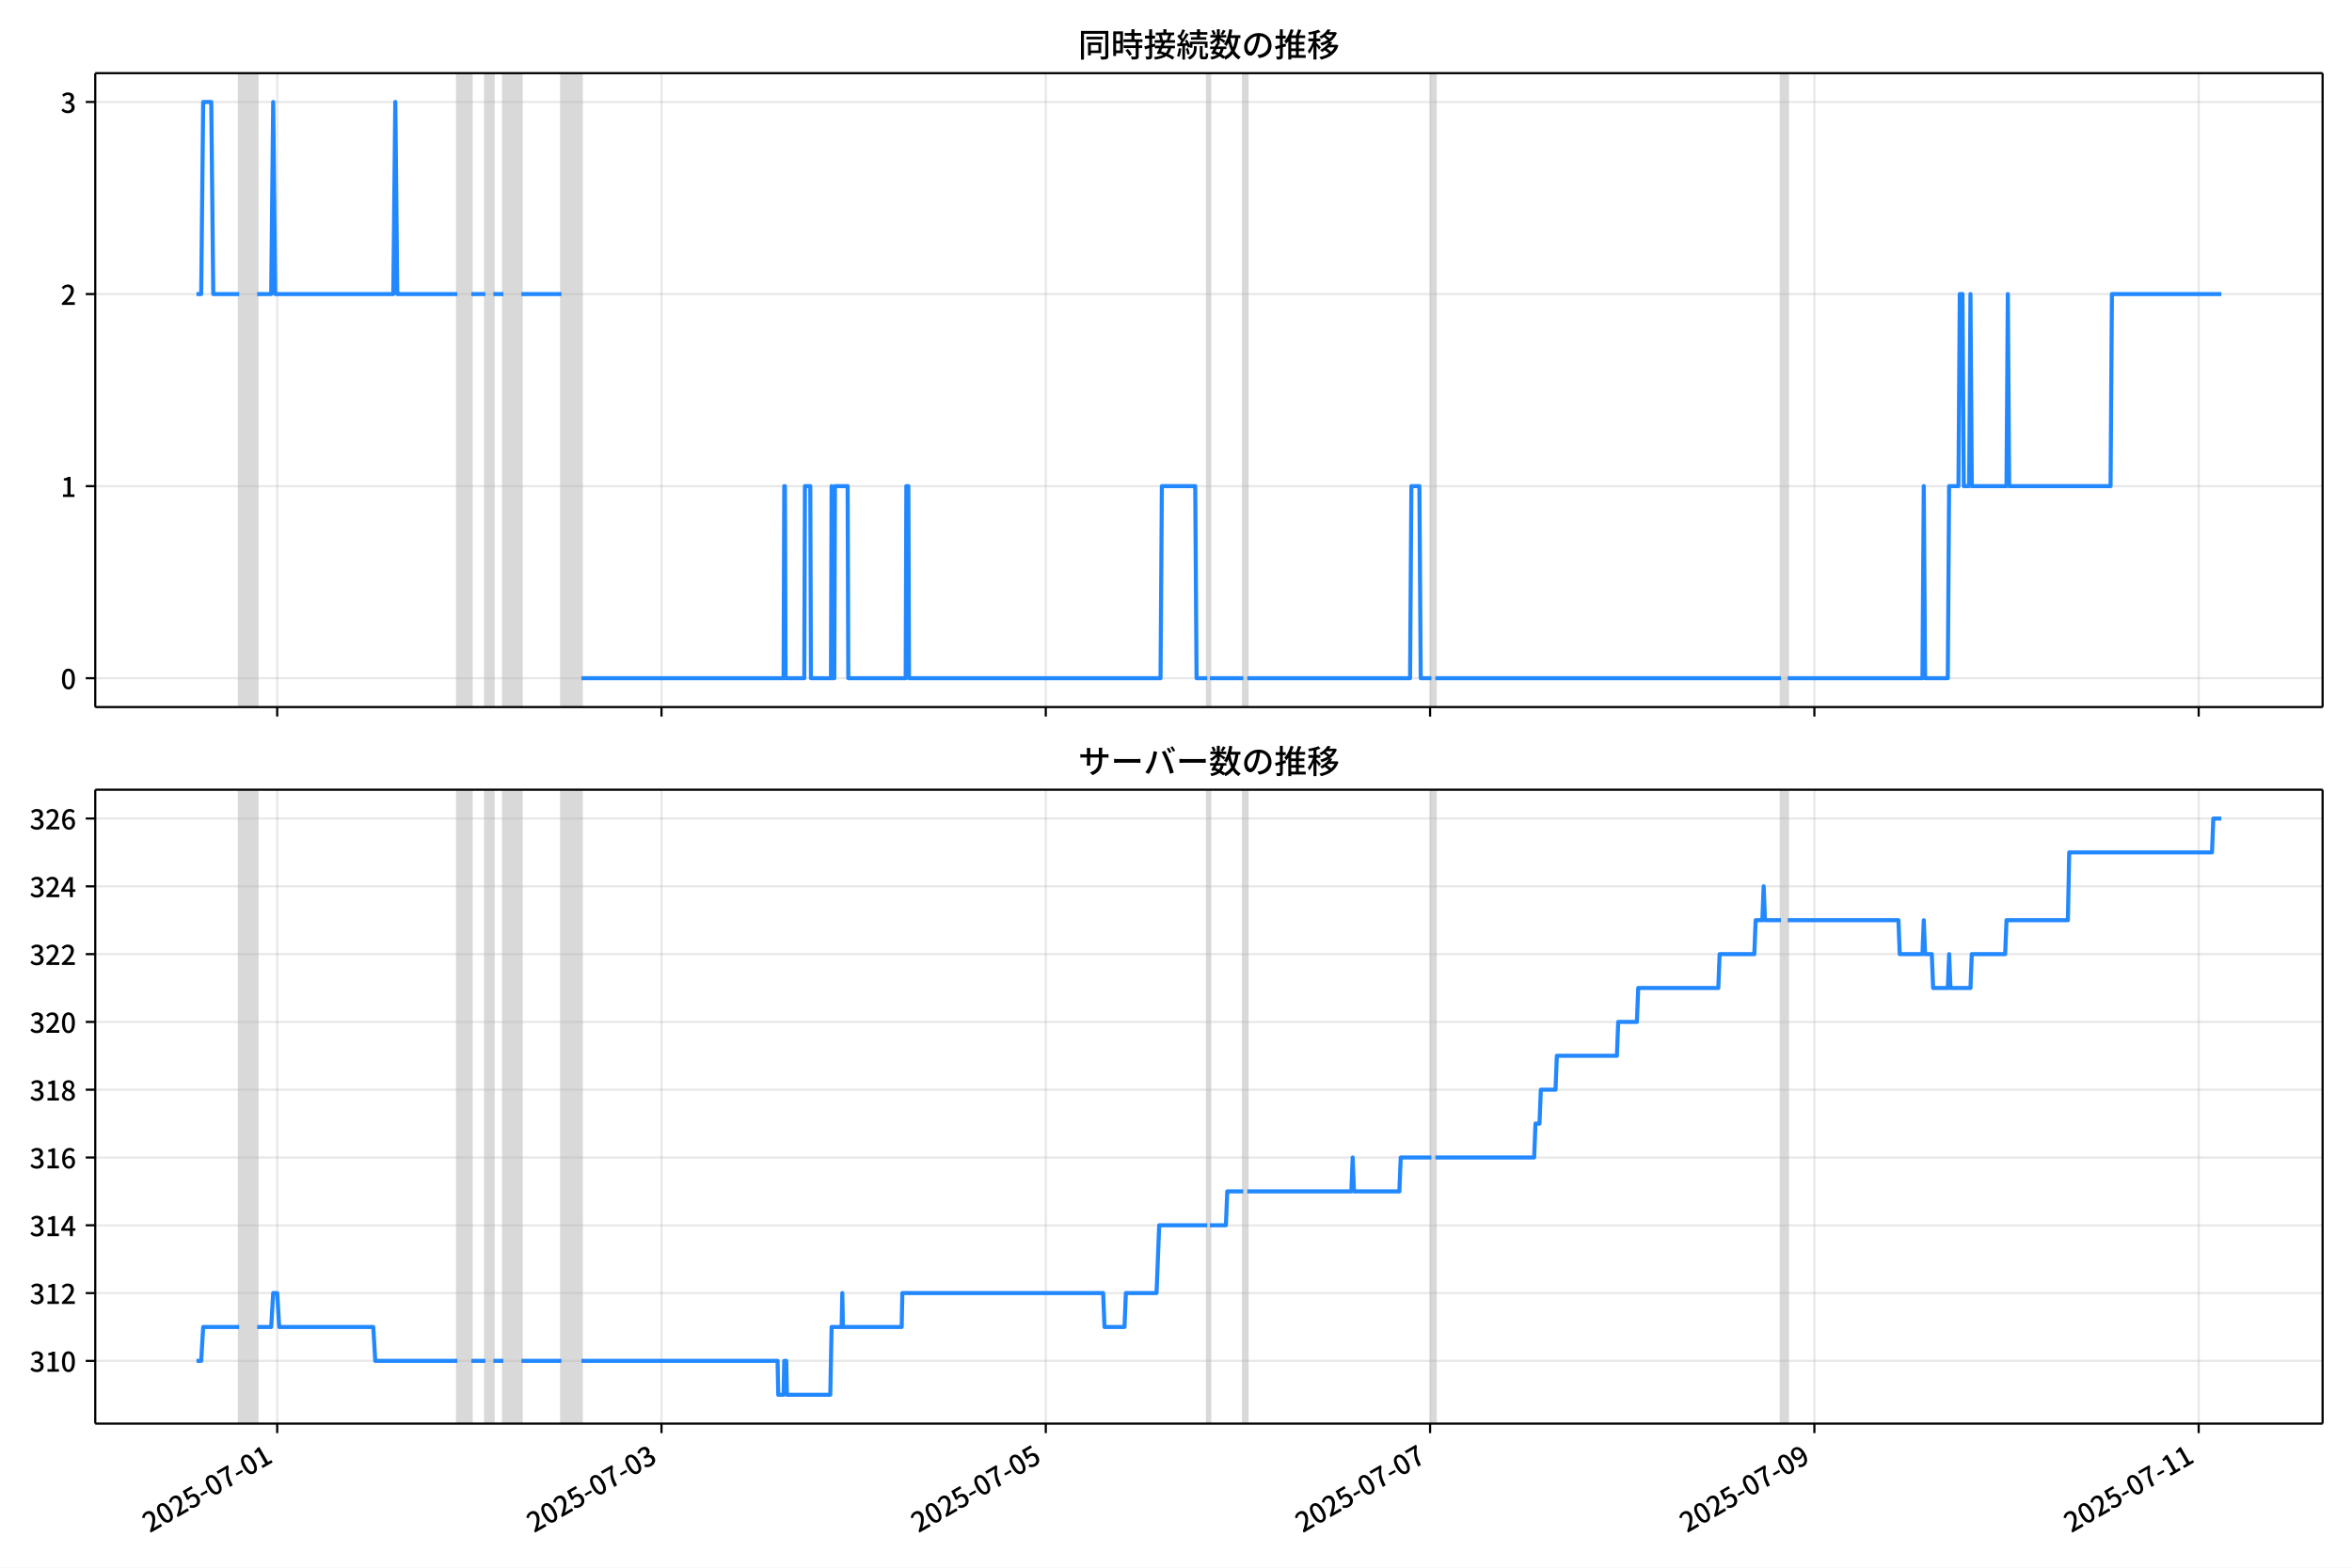
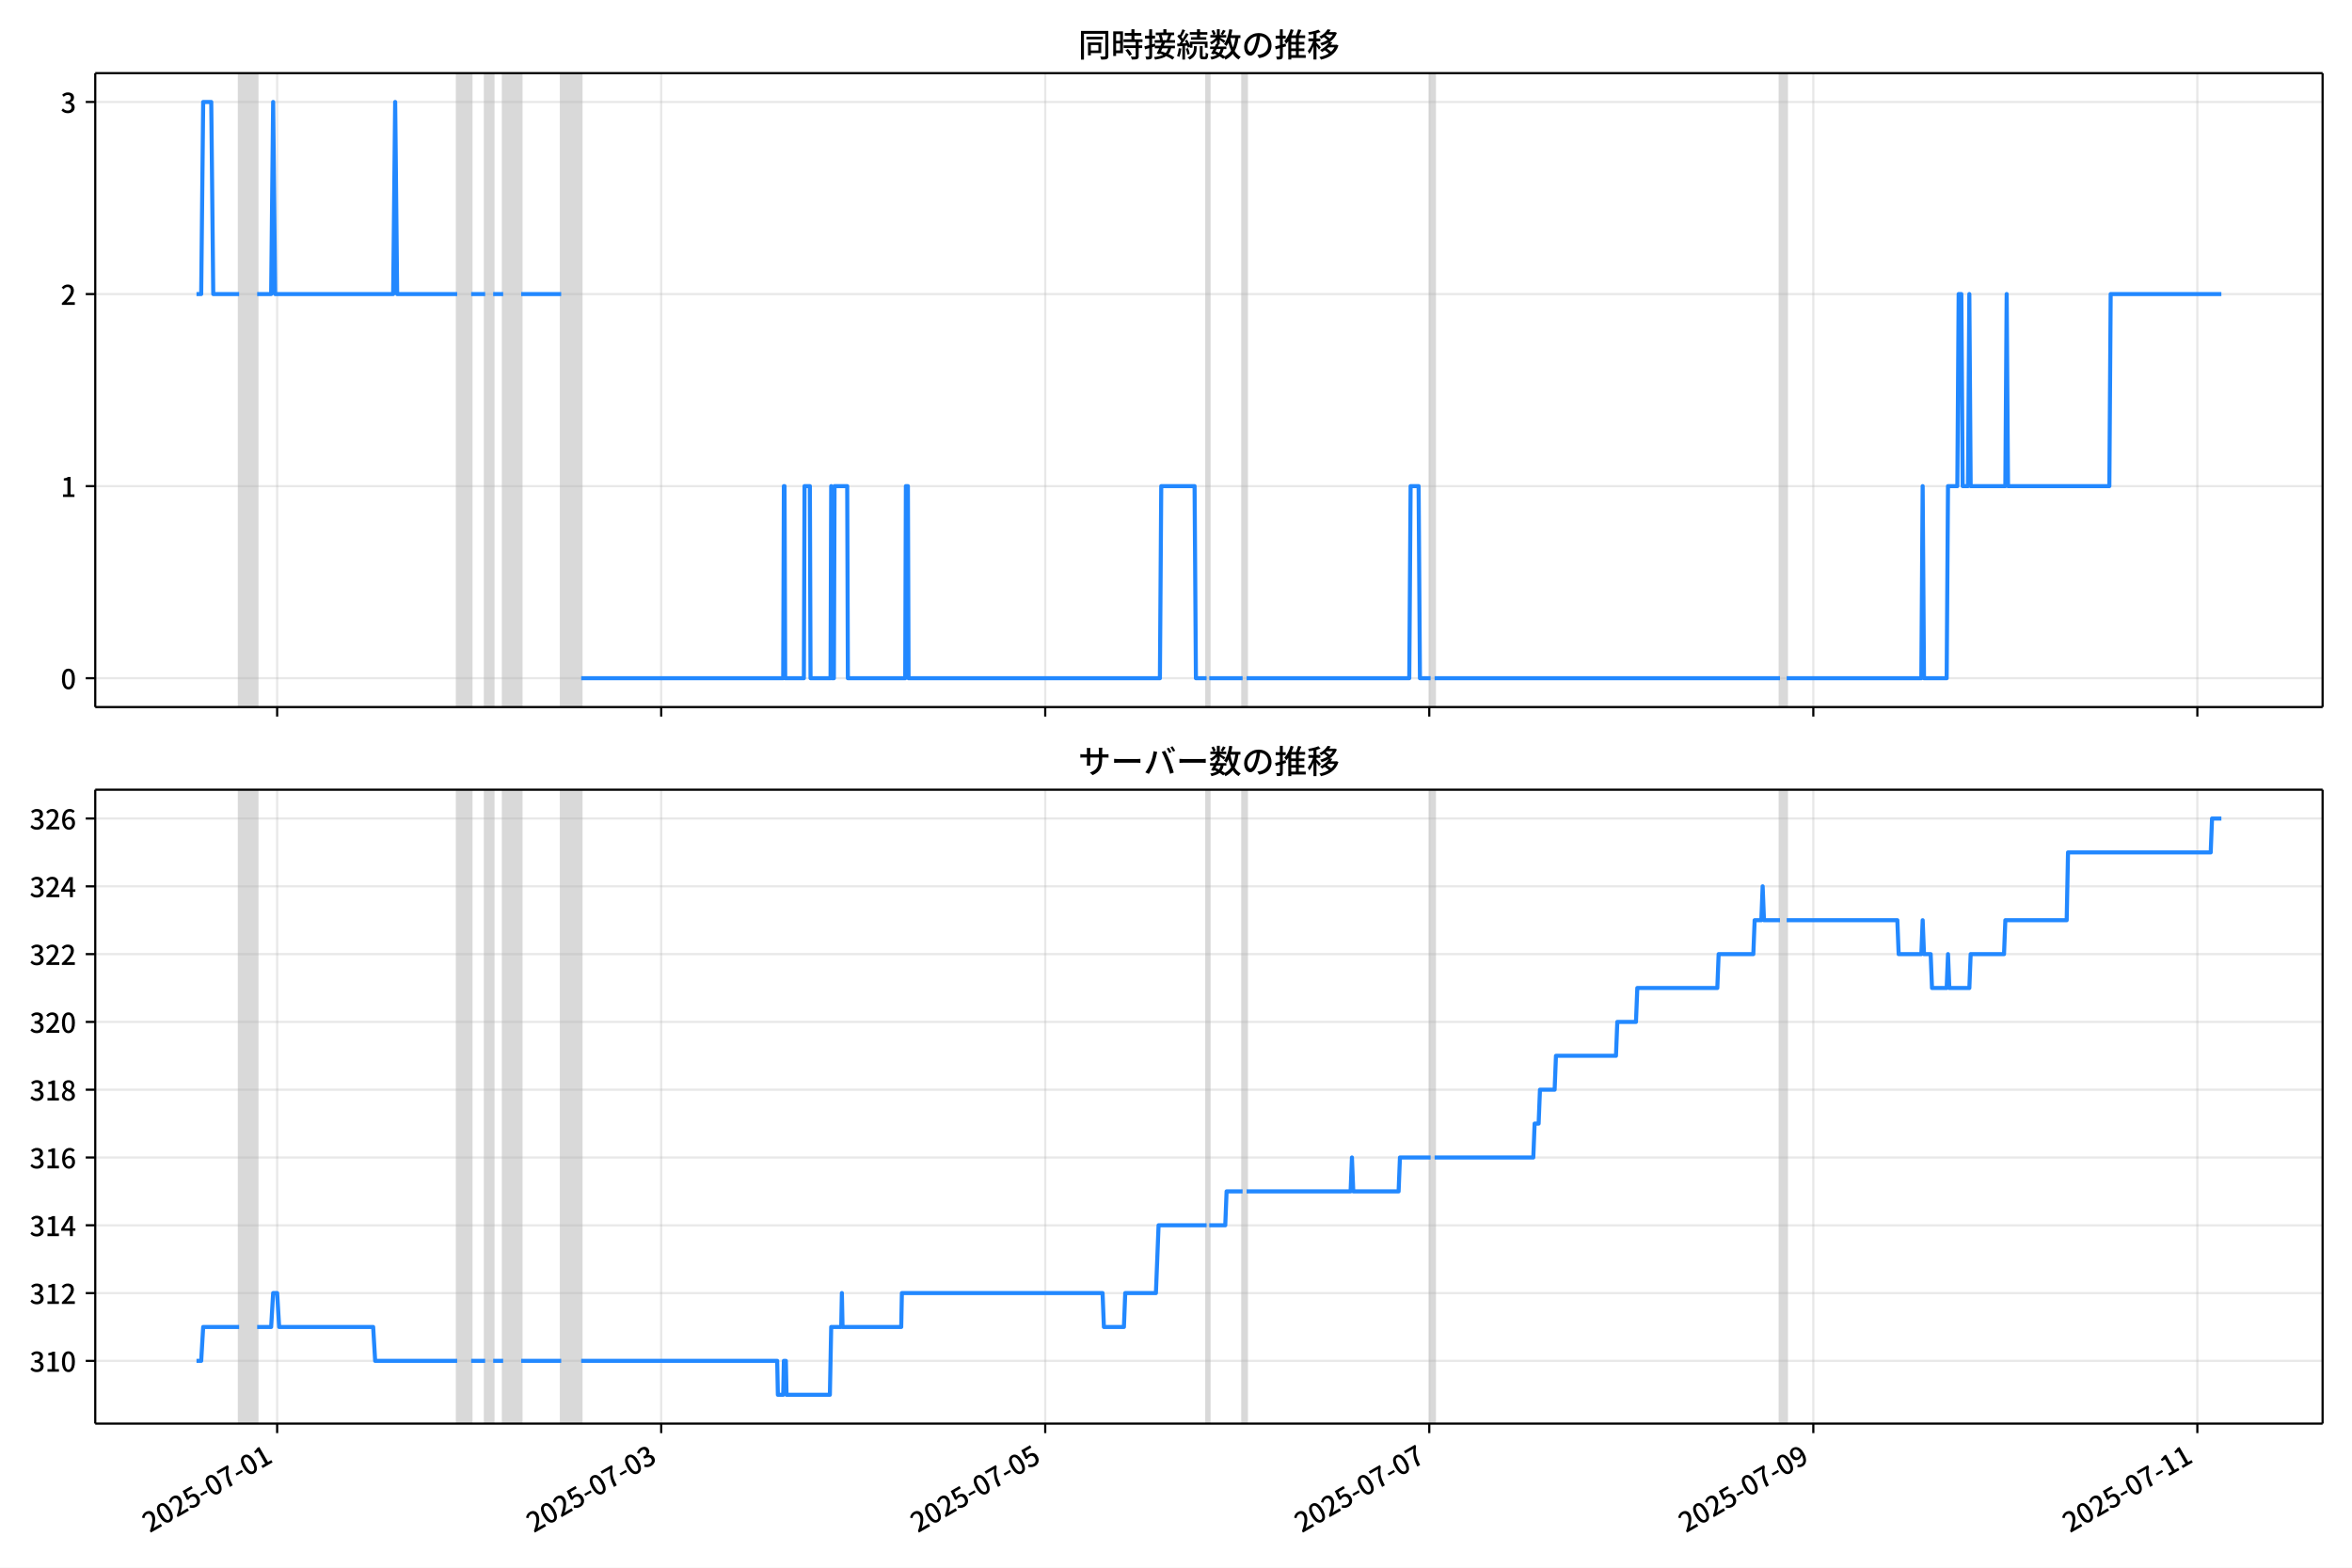
<svg xmlns="http://www.w3.org/2000/svg" xmlns:xlink="http://www.w3.org/1999/xlink" version="1.1" viewBox="0 0 864 576">
  <defs>
    <style type="text/css">*{stroke-linejoin: round; stroke-linecap: butt}</style>
  </defs>
  <g id="aa">
    <g id="ab">
      <path d="m0 576h864v-576h-864z" fill="#fff" />
    </g>
    <g id="ac">
      <g id="ad">
        <path d="m34.99 259.78h818.21v-232.9h-818.21z" fill="#fff" />
      </g>
      <g id="ae">
-         <path d="m87.859 259.78h6.617v-232.9h-6.617z" clip-path="url(#b)" fill="#808080" opacity=".3" stroke="#808080" />
+         <path d="m87.849 259.78h6.613v-232.9h-6.613z" clip-path="url(#b)" fill="#808080" opacity=".3" stroke="#808080" />
      </g>
      <g id="af">
-         <path d="m168 259.78h5.147v-232.9h-5.147z" clip-path="url(#b)" fill="#808080" opacity=".3" stroke="#808080" />
+         <path d="m167.94 259.78h5.143v-232.9h-5.143z" clip-path="url(#b)" fill="#808080" opacity=".3" stroke="#808080" />
      </g>
      <g id="ag">
-         <path d="m178.3 259.78h2.941v-232.9h-2.941z" clip-path="url(#b)" fill="#808080" opacity=".3" stroke="#808080" />
+         <path d="m178.23 259.78h2.939v-232.9h-2.939z" clip-path="url(#b)" fill="#808080" opacity=".3" stroke="#808080" />
      </g>
      <g id="ah">
-         <path d="m184.91 259.78h6.617v-232.9h-6.617z" clip-path="url(#b)" fill="#808080" opacity=".3" stroke="#808080" />
+         <path d="m184.84 259.78h6.613v-232.9h-6.613z" clip-path="url(#b)" fill="#808080" opacity=".3" stroke="#808080" />
      </g>
      <g id="ai">
-         <path d="m206.24 259.78h7.353v-232.9h-7.353z" clip-path="url(#b)" fill="#808080" opacity=".3" stroke="#808080" />
+         <path d="m206.15 259.78h7.348v-232.9h-7.348z" clip-path="url(#b)" fill="#808080" opacity=".3" stroke="#808080" />
      </g>
      <g id="aj">
-         <path d="m443.48 259.78h.98v-232.9h-.98z" clip-path="url(#b)" fill="#808080" opacity=".3" stroke="#808080" />
+         <path d="m443.23 259.78h.98v-232.9h-.98z" clip-path="url(#b)" fill="#808080" opacity=".3" stroke="#808080" />
      </g>
      <g id="ak">
-         <path d="m456.71 259.78h1.47v-232.9h-1.47z" clip-path="url(#b)" fill="#808080" opacity=".3" stroke="#808080" />
+         <path d="m456.46 259.78h1.47v-232.9h-1.47z" clip-path="url(#b)" fill="#808080" opacity=".3" stroke="#808080" />
      </g>
      <g id="al">
-         <path d="m525.83 259.78h1.47v-232.9h-1.47z" clip-path="url(#b)" fill="#808080" opacity=".3" stroke="#808080" />
+         <path d="m525.53 259.78h1.47v-232.9h-1.47z" clip-path="url(#b)" fill="#808080" opacity=".3" stroke="#808080" />
      </g>
      <g id="am">
-         <path d="m654.25 259.78h2.451v-232.9h-2.451z" clip-path="url(#b)" fill="#808080" opacity=".3" stroke="#808080" />
+         <path d="m653.87 259.78h2.449v-232.9h-2.449z" clip-path="url(#b)" fill="#808080" opacity=".3" stroke="#808080" />
      </g>
      <g id="an">
        <g id="ao">
          <g id="ap">
-             <path d="m101.83 259.78v-232.9" clip-path="url(#b)" fill="none" stroke="#b0b0b0" stroke-linecap="square" stroke-opacity=".3" stroke-width=".8" />
+             <path d="m101.81 259.78v-232.9" clip-path="url(#b)" fill="none" stroke="#b0b0b0" stroke-linecap="square" stroke-opacity=".3" stroke-width=".8" />
          </g>
          <g id="aq">
            <defs>
              <path id="f" d="m0 0v3.5" stroke="#000" stroke-width=".8" />
            </defs>
-             <use x="101.829" y="259.778" stroke="#000000" stroke-width=".8" xlink:href="#f" />
+             <use x="101.81" y="259.778" stroke="#000000" stroke-width=".8" xlink:href="#f" />
          </g>
        </g>
        <g id="ar">
          <g id="as">
-             <path d="m243 259.78v-232.9" clip-path="url(#b)" fill="none" stroke="#b0b0b0" stroke-linecap="square" stroke-opacity=".3" stroke-width=".8" />
+             <path d="m242.89 259.78v-232.9" clip-path="url(#b)" fill="none" stroke="#b0b0b0" stroke-linecap="square" stroke-opacity=".3" stroke-width=".8" />
          </g>
          <g id="at">
-             <use x="242.999" y="259.778" stroke="#000000" stroke-width=".8" xlink:href="#f" />
+             <use x="242.886" y="259.778" stroke="#000000" stroke-width=".8" xlink:href="#f" />
          </g>
        </g>
        <g id="au">
          <g id="av">
-             <path d="m384.17 259.78v-232.9" clip-path="url(#b)" fill="none" stroke="#b0b0b0" stroke-linecap="square" stroke-opacity=".3" stroke-width=".8" />
+             <path d="m383.96 259.78v-232.9" clip-path="url(#b)" fill="none" stroke="#b0b0b0" stroke-linecap="square" stroke-opacity=".3" stroke-width=".8" />
          </g>
          <g id="aw">
-             <use x="384.168" y="259.778" stroke="#000000" stroke-width=".8" xlink:href="#f" />
+             <use x="383.962" y="259.778" stroke="#000000" stroke-width=".8" xlink:href="#f" />
          </g>
        </g>
        <g id="ax">
          <g id="ay">
-             <path d="m525.34 259.78v-232.9" clip-path="url(#b)" fill="none" stroke="#b0b0b0" stroke-linecap="square" stroke-opacity=".3" stroke-width=".8" />
+             <path d="m525.04 259.78v-232.9" clip-path="url(#b)" fill="none" stroke="#b0b0b0" stroke-linecap="square" stroke-opacity=".3" stroke-width=".8" />
          </g>
          <g id="az">
-             <use x="525.337" y="259.778" stroke="#000000" stroke-width=".8" xlink:href="#f" />
+             <use x="525.039" y="259.778" stroke="#000000" stroke-width=".8" xlink:href="#f" />
          </g>
        </g>
        <g id="ba">
          <g id="bb">
-             <path d="m666.51 259.78v-232.9" clip-path="url(#b)" fill="none" stroke="#b0b0b0" stroke-linecap="square" stroke-opacity=".3" stroke-width=".8" />
+             <path d="m666.12 259.78v-232.9" clip-path="url(#b)" fill="none" stroke="#b0b0b0" stroke-linecap="square" stroke-opacity=".3" stroke-width=".8" />
          </g>
          <g id="bc">
-             <use x="666.506" y="259.778" stroke="#000000" stroke-width=".8" xlink:href="#f" />
+             <use x="666.115" y="259.778" stroke="#000000" stroke-width=".8" xlink:href="#f" />
          </g>
        </g>
        <g id="bd">
          <g id="be">
-             <path d="m807.68 259.78v-232.9" clip-path="url(#b)" fill="none" stroke="#b0b0b0" stroke-linecap="square" stroke-opacity=".3" stroke-width=".8" />
+             <path d="m807.19 259.78v-232.9" clip-path="url(#b)" fill="none" stroke="#b0b0b0" stroke-linecap="square" stroke-opacity=".3" stroke-width=".8" />
          </g>
          <g id="bf">
-             <use x="807.676" y="259.778" stroke="#000000" stroke-width=".8" xlink:href="#f" />
+             <use x="807.191" y="259.778" stroke="#000000" stroke-width=".8" xlink:href="#f" />
          </g>
        </g>
      </g>
      <g id="bg">
        <g id="bh">
          <g id="bi">
            <path d="m34.99 249.19h818.21" clip-path="url(#b)" fill="none" stroke="#b0b0b0" stroke-linecap="square" stroke-opacity=".3" stroke-width=".8" />
          </g>
          <g id="bj">
            <defs>
              <path id="e" d="m0 0h-3.5" stroke="#000" stroke-width=".8" />
            </defs>
            <use x="34.99" y="249.191" stroke="#000000" stroke-width=".8" xlink:href="#e" />
          </g>
          <g id="bk">
            <g transform="translate(22.29 253.18) scale(.1 -.1)">
              <defs>
                <path id="c" transform="scale(.015625)" d="m1830-90q-460 0-806 275-346 276-535 823-188 547-188 1366 0 820 188 1357 189 538 535 803 346 266 806 266 461 0 800-269 340-269 528-803 189-534 189-1354 0-819-189-1366-188-547-528-823-339-275-800-275zm0 589q237 0 422 185 186 186 288 599 103 413 103 1091 0 679-103 1082-102 403-288 582-185 180-422 180-236 0-422-180-186-179-292-582-105-403-105-1082 0-678 105-1091 106-413 292-599 186-185 422-185z" />
              </defs>
              <use xlink:href="#c" />
            </g>
          </g>
        </g>
        <g id="bl">
          <g id="bm">
            <path d="m34.99 178.62h818.21" clip-path="url(#b)" fill="none" stroke="#b0b0b0" stroke-linecap="square" stroke-opacity=".3" stroke-width=".8" />
          </g>
          <g id="bn">
            <use x="34.99" y="178.616" stroke="#000000" stroke-width=".8" xlink:href="#e" />
          </g>
          <g id="bo">
            <g transform="translate(22.29 182.6) scale(.1 -.1)">
              <defs>
                <path id="i" transform="scale(.015625)" d="m544 0v608h1037v3277h-845v467q333 58 579 147 247 90 451 218h557v-4109h915v-608h-2694z" />
              </defs>
              <use xlink:href="#i" />
            </g>
          </g>
        </g>
        <g id="bp">
          <g id="bq">
            <path d="m34.99 108.04h818.21" clip-path="url(#b)" fill="none" stroke="#b0b0b0" stroke-linecap="square" stroke-opacity=".3" stroke-width=".8" />
          </g>
          <g id="br">
            <use x="34.99" y="108.041" stroke="#000000" stroke-width=".8" xlink:href="#e" />
          </g>
          <g id="bs">
            <g transform="translate(22.29 112.03) scale(.1 -.1)">
              <defs>
                <path id="d" transform="scale(.015625)" d="m282 0v429q697 621 1164 1136 468 515 701 956 234 442 234 826 0 256-87 451-86 196-262 301-176 106-445 106-275 0-506-151-230-150-422-368l-416 410q301 333 637 518 336 186 803 186 429 0 749-176t496-493 176-745q0-455-224-919t-615-935q-390-470-889-950 186 20 394 36t374 16h1184v-634h-3046z" />
              </defs>
              <use xlink:href="#d" />
            </g>
          </g>
        </g>
        <g id="bt">
          <g id="bu">
            <path d="m34.99 37.466h818.21" clip-path="url(#b)" fill="none" stroke="#b0b0b0" stroke-linecap="square" stroke-opacity=".3" stroke-width=".8" />
          </g>
          <g id="bv">
            <use x="34.99" y="37.466" stroke="#000000" stroke-width=".8" xlink:href="#e" />
          </g>
          <g id="bw">
            <g transform="translate(22.29 41.451) scale(.1 -.1)">
              <defs>
                <path id="h" transform="scale(.015625)" d="m1715-90q-371 0-656 90t-503 240q-217 150-377 323l359 474q211-205 479-359 269-153 634-153 269 0 467 92 199 93 311 266t112 423q0 256-125 451t-429 300q-304 106-835 106v551q467 0 732 105 266 106 384 291 119 186 119 423 0 307-192 489-192 183-531 183-269 0-503-119-233-118-438-316l-384 460q282 256 614 413 333 157 737 157 422 0 748-144 327-144 512-413 186-269 186-659 0-403-221-685-221-281-592-422v-26q269-70 490-227t349-400 128-557q0-422-215-726-214-304-573-468-358-163-787-163z" />
              </defs>
              <use xlink:href="#h" />
            </g>
          </g>
        </g>
      </g>
      <g id="bx">
-         <path d="m72.181 108.04h1.726l.734-70.575h2.966l.737 70.575h9.516m6.617 0h5.147l.735-70.575.735 70.575h43.38l.735-70.575.735 70.575h22.058m5.147 0h5.147m2.941 0h3.676m6.617 0h14.705m7.353 141.15h74.261l.245-70.575h.245l.245 70.575h6.862l.245-70.575h1.961l.245 70.575h7.353l.245-70.575.245 70.575h.735l.245-70.575h4.657l.245 70.575h21.077l.245-70.575h.735l.245 70.575h92.397l.49-70.575h12.254l.49 70.575h3.921m.98 0h12.254m1.47 0h59.801l.49-70.575h2.941l.49 70.575h3.921m1.47 0h126.95m2.451 0h49.507l.49-70.575.49 70.575h8.333l.49-70.575h3.431l.49-70.575h.98l.49 70.575h1.961l.49-70.575.49 70.575h12.744l.49-70.575.49 70.575h37.253l.49-70.575h40.194v0" clip-path="url(#b)" fill="none" stroke="#28f" stroke-linecap="square" stroke-width="1.5" />
+         <path d="m72.181 108.04h1.725l.733-70.575h2.964l.736 70.575h9.51m6.613 0h5.143l.735-70.575.735 70.575h43.352l.735-70.575.735 70.575h22.043m5.143 0h5.143m2.939 0h3.674m6.613 0h14.695m7.348 141.15h74.212l.245-70.575h.245l.245 70.575h6.858l.245-70.575h1.959l.245 70.575h7.348l.245-70.575.245 70.575h.735l.245-70.575h4.654l.245 70.575h21.063l.245-70.575h.735l.245 70.575h92.336l.49-70.575h12.246l.49 70.575h3.919m.98 0h12.246m1.47 0h59.761l.49-70.575h2.939l.49 70.575h3.919m1.47 0h126.87m2.449 0h49.475l.49-70.575.49 70.575h8.327l.49-70.575h3.429l.49-70.575h.98l.49 70.575h1.959l.49-70.575.49 70.575h12.736l.49-70.575.49 70.575h37.228l.49-70.575h40.657v0" clip-path="url(#b)" fill="none" stroke="#28f" stroke-linecap="square" stroke-width="1.5" />
      </g>
      <g id="by">
        <path d="m34.99 259.78v-232.9" fill="none" stroke="#000" stroke-linecap="square" stroke-width=".8" />
      </g>
      <g id="bz">
        <path d="m853.2 259.78v-232.9" fill="none" stroke="#000" stroke-linecap="square" stroke-width=".8" />
      </g>
      <g id="ca">
        <path d="m34.99 259.78h818.21" fill="none" stroke="#000" stroke-linecap="square" stroke-width=".8" />
      </g>
      <g id="cb">
        <path d="m34.99 26.88h818.21" fill="none" stroke="#000" stroke-linecap="square" stroke-width=".8" />
      </g>
      <g id="cc">
        <g transform="translate(396.1 20.88) scale(.12 -.12)">
          <defs>
            <path id="v" transform="scale(.015625)" d="m1587 3936h3232v-518h-3232v518zm320-1114h557v-2534h-557v2534zm301 0h2291v-2086h-2291v512h1734v1069h-1734v505zm-1683 2260h5113v-570h-4524v-5056h-589v5626zm4768 0h595v-4896q0-250-67-397t-227-218q-160-77-426-96t-675-19q-13 83-45 192t-77 218q-45 108-89 185 281-13 527-13 247 0 330 0 83 7 118 42 36 35 36 112v4890z" />
            <path id="t" transform="scale(.015625)" d="m2714 4672h3238v-525h-3238v525zm-244-1235h3712v-538h-3712v538zm20-1184h3635v-531h-3635v531zm1523 3155h595v-2310h-595v2310zm832-2451h589v-2823q0-230-61-364-61-135-227-199-167-70-423-86t-633-16q-20 121-78 285-57 163-121 284 275-6 509-9t310-3q77 6 106 28 29 23 29 93v2810zm-2023-1677 487 282q153-160 313-352t294-381q135-189 206-343l-519-313q-64 153-189 348-124 196-278 394-154 199-314 365zm-2086 3718h1619v-4281h-1619v544h1056v3187h-1056v550zm32-1843h1293v-537h-1293v537zm-320 1843h563v-4832h-563v4832z" />
            <path id="u" transform="scale(.015625)" d="m3866 5408h614v-870h-614v870zm-1479-653h3597v-518h-3597v518zm-230-1485h4e3v-518h-4e3v518zm825 922 519 102q64-160 121-342 58-182 96-352 39-170 45-304l-544-128q-6 134-42 313-35 180-83 365-48 186-112 346zm1856 109 589-71q-96-275-202-557-105-281-195-486l-518 77q58 147 122 329 64 183 118 372t86 336zm-2643-2106h3943v-518h-3943v518zm1408 685 602-115q-167-371-362-784t-390-797-362-685l-525 179q160 288 346 666t368 784 323 752zm-659-2157 358 403q352-102 733-240 381-137 752-304 371-166 697-336 327-169 558-329l-384-461q-218 160-532 336-313 176-685 345-371 170-755 323-384 154-742 263zm1894 1114 583-71q-122-550-353-944-230-393-604-662t-922-435q-547-167-1296-269-25 128-93 269-67 141-137 230 678 64 1168 192t819 349q330 221 531 550 202 330 304 791zm-4684 217q396 90 953 240 557 151 1120 311l77-544q-525-154-1053-311-528-156-963-284l-134 588zm121 2093h1965v-563h-1965v563zm819 1248h576v-5229q0-236-51-374t-192-208q-141-77-355-99-214-23-541-16-13 115-64 288t-109 294q205-6 381-6t234 0q64 0 92 28 29 29 29 93v5229z" />
            <path id="s" transform="scale(.015625)" d="m4058 5408h595v-1798h-595v1798zm-1415-563h3443v-499h-3443v499zm231-992h3008v-499h-3008v499zm-224-877h3475v-1203h-531v729h-2432v-729h-512v1203zm1964-877h551v-1881q0-122 22-157 23-35 106-35 25 0 92 0 68 0 135 0t99 0q51 0 83 54t45 224 19 515q90-70 234-131t259-93q-19-429-83-662-64-234-183-326-118-93-316-93-39 0-103 0t-134 0-138 0q-67 0-99 0-237 0-365 64t-176 218q-48 153-48 422v1881zm-1164-6h550v-455q0-243-48-528-48-284-186-579-137-294-409-572-272-279-727-503-70 90-192 208-121 118-230 195 416 205 665 438 250 234 371 474 122 240 164 467 42 228 42 413v442zm-2240 3309 524-192q-121-244-259-503-137-259-275-496t-259-416l-410 173q122 186 246 438 125 253 240 515 116 263 193 481zm716-743 500-230q-224-359-496-756-272-396-548-764-275-368-518-650l-358 205q179 211 377 483 199 272 387 569 189 298 358 592 170 295 298 551zm-1721-665 307 403q166-154 339-340 173-185 320-364t224-327l-326-460q-77 160-218 348-141 189-314 384-172 196-332 356zm1485-832 435 179q128-211 249-458 122-246 215-474 93-227 137-412l-473-211q-32 185-119 422-86 237-201 486-115 250-243 468zm-1530-583q422 26 998 54 576 29 1184 68l7-499q-570-45-1127-84-556-38-992-70l-70 531zm1702-992 436 135q121-276 214-596t118-556l-454-148q-26 237-112 563-86 327-202 602zm-1363 109 499-83q-57-455-163-897-105-441-253-748-51 32-134 73-83 42-170 83-86 42-144 62 148 294 234 697t131 813zm691 627h525v-2861h-525v2861z" />
            <path id="m" transform="scale(.015625)" d="m224 2022h3187v-499h-3187v499zm51 2247h3111v-487h-3111v487zm1127-1735 563-121q-154-320-333-672t-352-679q-173-326-326-582l-532 173q148 243 324 566t345 669q170 346 311 646zm934-832 563-64q-89-480-262-838t-461-614-701-432-976-298q-25 128-99 269t-157 237q659 102 1085 303 426 202 666 554t342 883zm422 3597 519-211q-147-218-298-436-150-217-278-377l-403 186q121 173 252 413 132 240 208 425zm-1203 109h563v-2957h-563v2957zm-1075-320 448 186q134-192 246-420 112-227 157-393l-467-211q-38 172-147 406t-237 432zm1094-1050 397-236q-160-263-400-529-240-265-519-489-278-224-553-378-51 103-141 237-89 135-179 218 269 109 534 294 266 186 493 416 228 231 368 467zm487-204q83-45 246-145 163-99 352-211t346-211 221-150l-327-423q-83 77-230 198-147 122-317 253-170 132-327 250-156 119-259 189l295 250zm1798 396h2311v-556h-2311v556zm115 1178 615-90q-103-640-263-1235t-384-1101q-224-505-512-889-44 57-134 134t-186 157-166 125q275 339 473 796 199 458 340 995 141 538 217 1108zm1223-1510 614-58q-147-1101-445-1940-297-838-813-1443-515-604-1321-1014-26 71-90 177-64 105-134 208-70 102-128 159 742 346 1212 880 471 535 730 1290 260 755 375 1741zm-1005-135q134-851 387-1597 253-745 659-1305 407-560 1002-874-70-57-154-150-83-93-154-189-70-96-121-179-633 371-1056 988-422 618-688 1434-265 816-425 1783l550 89zm-3309-3065 327 416q377-148 754-330 378-182 701-378 324-195 548-368l-416-435q-211 179-519 378-307 198-666 383-358 186-729 334z" />
            <path id="r" transform="scale(.015625)" d="m3686 4378q-64-493-163-1041-99-547-265-1084-192-653-432-1104t-522-688-595-237q-320 0-596 221-275 221-448 621-172 400-172 931 0 537 220 1017 221 480 611 851 391 372 909 583 519 211 1121 211 576 0 1040-186 464-185 793-515 330-329 502-771 173-441 173-941 0-672-278-1194-278-521-816-851-538-329-1318-444l-378 601q166 20 307 42t263 48q307 70 585 217 279 148 496 375 218 227 342 534 125 308 125 692t-122 713q-121 330-358 573-236 243-582 380-346 138-781 138-525 0-935-186-409-185-694-489-284-304-432-656-147-352-147-678 0-365 89-605 90-240 224-355 135-115 276-115t288 144 297 457q151 314 298 800 147 461 246 982 100 522 145 1021l684-12z" />
            <path id="n" transform="scale(.015625)" d="m2995 2925h2893v-519h-2893v519zm0-1280h2893v-519h-2893v519zm-64-1299h3232v-557h-3232v557zm1312 3577h563v-3763h-563v3763zm429 1466 634-141q-154-390-340-794-185-403-339-684l-512 140q103 199 208 458 106 259 195 528 90 269 154 493zm-1472 25 582-147q-153-518-371-1018-217-499-483-931t-573-758q-38 64-109 160-70 96-147 198-77 103-141 160 416 416 733 1034t509 1302zm128-1203h2720v-537h-2720v-4205h-582v4422l313 320h269zm-3174-2157q396 90 953 240 557 151 1120 311l77-544q-525-154-1053-311-528-156-963-284l-134 588zm121 2093h1965v-563h-1965v563zm819 1248h576v-5229q0-236-51-374t-192-208q-141-77-355-99-214-23-541-16-13 115-64 288t-109 294q205-6 381-6t234 0q64 0 92 28 29 29 29 93v5229z" />
            <path id="l" transform="scale(.015625)" d="m4051 5402 595-109q-281-493-729-941t-1107-806q-39 64-106 144t-141 153q-73 74-137 119 608 288 1011 678t614 762zm-77-557h1511v-493h-1863l352 493zm1293 0h109l109 25 384-179q-192-505-496-905t-695-701q-390-301-845-519-454-217-947-358-44 109-137 253t-176 227q448 109 867 294 419 186 777 445 359 259 631 592t419 730v96zm-1990-954 377 307q167-96 336-218 170-121 320-249 151-128 247-237l-397-332q-90 108-237 236t-317 259q-169 132-329 234zm1107-934 595-109q-307-538-803-1031-496-492-1232-876-38 64-102 144t-138 156q-74 77-138 116 455 217 807 483t604 554q253 288 407 563zm-90-589h1460v-506h-1818l358 506zm1268 0h121l109 26 384-167q-192-614-531-1075t-787-794q-448-332-983-553-534-221-1129-355-45 115-132 269-86 153-176 249 551 96 1043 285 493 189 903 473 410 285 714 669t464 883v90zm-2132-1056 410 339q186-102 384-237 198-134 371-275t282-269l-435-371q-103 128-270 272-166 144-361 288t-381 253zm-2150 3533h589v-5376h-589v5376zm-992-1242h2336v-569h-2336v569zm1024-224 365-160q-96-339-231-707-134-368-291-727-157-358-336-672-179-313-365-537-44 128-134 291t-160 272q173 192 339 457 167 266 323 570 157 304 282 618t208 595zm941 1946 416-467q-314-122-695-221-380-99-784-173-403-74-780-131-20 102-71 236-51 135-102 231 358 58 732 138 375 80 711 179t573 208zm-397-2579q58-45 179-170 122-125 266-266 144-140 259-265t160-183l-352-473q-58 102-157 255-99 154-218 317-118 164-227 311-108 147-185 237l275 237z" />
          </defs>
          <use xlink:href="#v" />
          <use transform="translate(100)" xlink:href="#t" />
          <use transform="translate(200)" xlink:href="#u" />
          <use transform="translate(300)" xlink:href="#s" />
          <use transform="translate(400)" xlink:href="#m" />
          <use transform="translate(500)" xlink:href="#r" />
          <use transform="translate(600)" xlink:href="#n" />
          <use transform="translate(700)" xlink:href="#l" />
        </g>
      </g>
    </g>
    <g id="cd">
      <g id="ce">
        <path d="m34.99 523.06h818.21v-232.9h-818.21z" fill="#fff" />
      </g>
      <g id="cf">
-         <path d="m87.859 523.06h6.617v-232.9h-6.617z" clip-path="url(#a)" fill="#808080" opacity=".3" stroke="#808080" />
+         <path d="m87.849 523.06h6.613v-232.9h-6.613z" clip-path="url(#a)" fill="#808080" opacity=".3" stroke="#808080" />
      </g>
      <g id="cg">
-         <path d="m168 523.06h5.147v-232.9h-5.147z" clip-path="url(#a)" fill="#808080" opacity=".3" stroke="#808080" />
+         <path d="m167.94 523.06h5.143v-232.9h-5.143z" clip-path="url(#a)" fill="#808080" opacity=".3" stroke="#808080" />
      </g>
      <g id="ch">
-         <path d="m178.3 523.06h2.941v-232.9h-2.941z" clip-path="url(#a)" fill="#808080" opacity=".3" stroke="#808080" />
+         <path d="m178.23 523.06h2.939v-232.9h-2.939z" clip-path="url(#a)" fill="#808080" opacity=".3" stroke="#808080" />
      </g>
      <g id="ci">
-         <path d="m184.91 523.06h6.617v-232.9h-6.617z" clip-path="url(#a)" fill="#808080" opacity=".3" stroke="#808080" />
+         <path d="m184.84 523.06h6.613v-232.9h-6.613z" clip-path="url(#a)" fill="#808080" opacity=".3" stroke="#808080" />
      </g>
      <g id="cj">
-         <path d="m206.24 523.06h7.353v-232.9h-7.353z" clip-path="url(#a)" fill="#808080" opacity=".3" stroke="#808080" />
+         <path d="m206.15 523.06h7.348v-232.9h-7.348z" clip-path="url(#a)" fill="#808080" opacity=".3" stroke="#808080" />
      </g>
      <g id="ck">
-         <path d="m443.48 523.06h.98v-232.9h-.98z" clip-path="url(#a)" fill="#808080" opacity=".3" stroke="#808080" />
+         <path d="m443.23 523.06h.98v-232.9h-.98z" clip-path="url(#a)" fill="#808080" opacity=".3" stroke="#808080" />
      </g>
      <g id="cl">
-         <path d="m456.71 523.06h1.47v-232.9h-1.47z" clip-path="url(#a)" fill="#808080" opacity=".3" stroke="#808080" />
+         <path d="m456.46 523.06h1.47v-232.9h-1.47z" clip-path="url(#a)" fill="#808080" opacity=".3" stroke="#808080" />
      </g>
      <g id="cm">
-         <path d="m525.83 523.06h1.47v-232.9h-1.47z" clip-path="url(#a)" fill="#808080" opacity=".3" stroke="#808080" />
+         <path d="m525.53 523.06h1.47v-232.9h-1.47z" clip-path="url(#a)" fill="#808080" opacity=".3" stroke="#808080" />
      </g>
      <g id="cn">
-         <path d="m654.25 523.06h2.451v-232.9h-2.451z" clip-path="url(#a)" fill="#808080" opacity=".3" stroke="#808080" />
+         <path d="m653.87 523.06h2.449v-232.9h-2.449z" clip-path="url(#a)" fill="#808080" opacity=".3" stroke="#808080" />
      </g>
      <g id="co">
        <g id="cp">
          <g id="cq">
-             <path d="m101.83 523.06v-232.9" clip-path="url(#a)" fill="none" stroke="#b0b0b0" stroke-linecap="square" stroke-opacity=".3" stroke-width=".8" />
+             <path d="m101.81 523.06v-232.9" clip-path="url(#a)" fill="none" stroke="#b0b0b0" stroke-linecap="square" stroke-opacity=".3" stroke-width=".8" />
          </g>
          <g id="cr">
-             <use x="101.829" y="523.055" stroke="#000000" stroke-width=".8" xlink:href="#f" />
+             <use x="101.81" y="523.055" stroke="#000000" stroke-width=".8" xlink:href="#f" />
          </g>
          <g id="cs">
-             <g transform="translate(55.04 563.33) rotate(-30) scale(.1 -.1)">
+             <g transform="translate(55.02 563.33) rotate(-30) scale(.1 -.1)">
              <defs>
                <path id="k" transform="scale(.015625)" d="m1715-90q-365 0-653 90t-506 237q-217 147-383 307l352 480q134-134 294-246t361-183q202-70 452-70 262 0 473 118 212 119 333 346 122 227 122 541 0 460-247 716-246 256-649 256-224 0-384-64t-365-198l-365 237 141 2240h2387v-627h-1747l-109-1204q154 77 307 118 154 42 340 42 397 0 723-160t518-490q192-329 192-847 0-519-224-887t-586-560q-361-192-777-192z" />
                <path id="g" transform="scale(.015625)" d="m301 1536v544h1689v-544h-1689z" />
                <path id="j" transform="scale(.015625)" d="m1235 0q32 646 109 1187t224 1024 384 941 576 938h-2208v627h3027v-455q-409-512-665-989-256-476-397-969t-205-1053-90-1251h-755z" />
              </defs>
              <use xlink:href="#d" />
              <use transform="translate(57)" xlink:href="#c" />
              <use transform="translate(114)" xlink:href="#d" />
              <use transform="translate(171)" xlink:href="#k" />
              <use transform="translate(228)" xlink:href="#g" />
              <use transform="translate(263.7)" xlink:href="#c" />
              <use transform="translate(320.7)" xlink:href="#j" />
              <use transform="translate(377.7)" xlink:href="#g" />
              <use transform="translate(413.4)" xlink:href="#c" />
              <use transform="translate(470.4)" xlink:href="#i" />
            </g>
          </g>
        </g>
        <g id="ct">
          <g id="cu">
-             <path d="m243 523.06v-232.9" clip-path="url(#a)" fill="none" stroke="#b0b0b0" stroke-linecap="square" stroke-opacity=".3" stroke-width=".8" />
+             <path d="m242.89 523.06v-232.9" clip-path="url(#a)" fill="none" stroke="#b0b0b0" stroke-linecap="square" stroke-opacity=".3" stroke-width=".8" />
          </g>
          <g id="cv">
-             <use x="242.999" y="523.055" stroke="#000000" stroke-width=".8" xlink:href="#f" />
+             <use x="242.886" y="523.055" stroke="#000000" stroke-width=".8" xlink:href="#f" />
          </g>
          <g id="cw">
-             <g transform="translate(196.21 563.33) rotate(-30) scale(.1 -.1)">
+             <g transform="translate(196.1 563.33) rotate(-30) scale(.1 -.1)">
              <use xlink:href="#d" />
              <use transform="translate(57)" xlink:href="#c" />
              <use transform="translate(114)" xlink:href="#d" />
              <use transform="translate(171)" xlink:href="#k" />
              <use transform="translate(228)" xlink:href="#g" />
              <use transform="translate(263.7)" xlink:href="#c" />
              <use transform="translate(320.7)" xlink:href="#j" />
              <use transform="translate(377.7)" xlink:href="#g" />
              <use transform="translate(413.4)" xlink:href="#c" />
              <use transform="translate(470.4)" xlink:href="#h" />
            </g>
          </g>
        </g>
        <g id="cx">
          <g id="cy">
-             <path d="m384.17 523.06v-232.9" clip-path="url(#a)" fill="none" stroke="#b0b0b0" stroke-linecap="square" stroke-opacity=".3" stroke-width=".8" />
+             <path d="m383.96 523.06v-232.9" clip-path="url(#a)" fill="none" stroke="#b0b0b0" stroke-linecap="square" stroke-opacity=".3" stroke-width=".8" />
          </g>
          <g id="cz">
-             <use x="384.168" y="523.055" stroke="#000000" stroke-width=".8" xlink:href="#f" />
+             <use x="383.962" y="523.055" stroke="#000000" stroke-width=".8" xlink:href="#f" />
          </g>
          <g id="da">
-             <g transform="translate(337.38 563.33) rotate(-30) scale(.1 -.1)">
+             <g transform="translate(337.17 563.33) rotate(-30) scale(.1 -.1)">
              <use xlink:href="#d" />
              <use transform="translate(57)" xlink:href="#c" />
              <use transform="translate(114)" xlink:href="#d" />
              <use transform="translate(171)" xlink:href="#k" />
              <use transform="translate(228)" xlink:href="#g" />
              <use transform="translate(263.7)" xlink:href="#c" />
              <use transform="translate(320.7)" xlink:href="#j" />
              <use transform="translate(377.7)" xlink:href="#g" />
              <use transform="translate(413.4)" xlink:href="#c" />
              <use transform="translate(470.4)" xlink:href="#k" />
            </g>
          </g>
        </g>
        <g id="db">
          <g id="dc">
-             <path d="m525.34 523.06v-232.9" clip-path="url(#a)" fill="none" stroke="#b0b0b0" stroke-linecap="square" stroke-opacity=".3" stroke-width=".8" />
+             <path d="m525.04 523.06v-232.9" clip-path="url(#a)" fill="none" stroke="#b0b0b0" stroke-linecap="square" stroke-opacity=".3" stroke-width=".8" />
          </g>
          <g id="dd">
-             <use x="525.337" y="523.055" stroke="#000000" stroke-width=".8" xlink:href="#f" />
+             <use x="525.039" y="523.055" stroke="#000000" stroke-width=".8" xlink:href="#f" />
          </g>
          <g id="de">
-             <g transform="translate(478.55 563.33) rotate(-30) scale(.1 -.1)">
+             <g transform="translate(478.25 563.33) rotate(-30) scale(.1 -.1)">
              <use xlink:href="#d" />
              <use transform="translate(57)" xlink:href="#c" />
              <use transform="translate(114)" xlink:href="#d" />
              <use transform="translate(171)" xlink:href="#k" />
              <use transform="translate(228)" xlink:href="#g" />
              <use transform="translate(263.7)" xlink:href="#c" />
              <use transform="translate(320.7)" xlink:href="#j" />
              <use transform="translate(377.7)" xlink:href="#g" />
              <use transform="translate(413.4)" xlink:href="#c" />
              <use transform="translate(470.4)" xlink:href="#j" />
            </g>
          </g>
        </g>
        <g id="df">
          <g id="dg">
-             <path d="m666.51 523.06v-232.9" clip-path="url(#a)" fill="none" stroke="#b0b0b0" stroke-linecap="square" stroke-opacity=".3" stroke-width=".8" />
+             <path d="m666.12 523.06v-232.9" clip-path="url(#a)" fill="none" stroke="#b0b0b0" stroke-linecap="square" stroke-opacity=".3" stroke-width=".8" />
          </g>
          <g id="dh">
-             <use x="666.506" y="523.055" stroke="#000000" stroke-width=".8" xlink:href="#f" />
+             <use x="666.115" y="523.055" stroke="#000000" stroke-width=".8" xlink:href="#f" />
          </g>
          <g id="di">
-             <g transform="translate(619.72 563.33) rotate(-30) scale(.1 -.1)">
+             <g transform="translate(619.33 563.33) rotate(-30) scale(.1 -.1)">
              <defs>
                <path id="w" transform="scale(.015625)" d="m1562-90q-410 0-708 150-297 151-502 356l403 461q141-160 346-256t422-96q224 0 425 102 202 103 352 333 151 230 237 614 87 384 87 941 0 589-115 970t-323 563-496 182q-205 0-372-118-166-118-262-336t-96-525q0-301 86-512 87-211 259-323 173-112 417-112 224 0 460 141 237 141 448 461l32-544q-134-180-313-314t-371-208-384-74q-391 0-689 166-297 167-467 496-169 330-169 823 0 467 195 816t515 541 698 192q339 0 636-138 298-137 519-419 221-281 349-710t128-1018q0-691-141-1187t-391-807q-249-310-563-461-313-150-652-150z" />
              </defs>
              <use xlink:href="#d" />
              <use transform="translate(57)" xlink:href="#c" />
              <use transform="translate(114)" xlink:href="#d" />
              <use transform="translate(171)" xlink:href="#k" />
              <use transform="translate(228)" xlink:href="#g" />
              <use transform="translate(263.7)" xlink:href="#c" />
              <use transform="translate(320.7)" xlink:href="#j" />
              <use transform="translate(377.7)" xlink:href="#g" />
              <use transform="translate(413.4)" xlink:href="#c" />
              <use transform="translate(470.4)" xlink:href="#w" />
            </g>
          </g>
        </g>
        <g id="dj">
          <g id="dk">
-             <path d="m807.68 523.06v-232.9" clip-path="url(#a)" fill="none" stroke="#b0b0b0" stroke-linecap="square" stroke-opacity=".3" stroke-width=".8" />
+             <path d="m807.19 523.06v-232.9" clip-path="url(#a)" fill="none" stroke="#b0b0b0" stroke-linecap="square" stroke-opacity=".3" stroke-width=".8" />
          </g>
          <g id="dl">
-             <use x="807.676" y="523.055" stroke="#000000" stroke-width=".8" xlink:href="#f" />
+             <use x="807.191" y="523.055" stroke="#000000" stroke-width=".8" xlink:href="#f" />
          </g>
          <g id="dm">
-             <g transform="translate(760.89 563.33) rotate(-30) scale(.1 -.1)">
+             <g transform="translate(760.4 563.33) rotate(-30) scale(.1 -.1)">
              <use xlink:href="#d" />
              <use transform="translate(57)" xlink:href="#c" />
              <use transform="translate(114)" xlink:href="#d" />
              <use transform="translate(171)" xlink:href="#k" />
              <use transform="translate(228)" xlink:href="#g" />
              <use transform="translate(263.7)" xlink:href="#c" />
              <use transform="translate(320.7)" xlink:href="#j" />
              <use transform="translate(377.7)" xlink:href="#g" />
              <use transform="translate(413.4)" xlink:href="#i" />
              <use transform="translate(470.4)" xlink:href="#i" />
            </g>
          </g>
        </g>
      </g>
      <g id="dn">
        <g id="do">
          <g id="dp">
            <path d="m34.99 500.01h818.21" clip-path="url(#a)" fill="none" stroke="#b0b0b0" stroke-linecap="square" stroke-opacity=".3" stroke-width=".8" />
          </g>
          <g id="dq">
            <use x="34.99" y="500.015" stroke="#000000" stroke-width=".8" xlink:href="#e" />
          </g>
          <g id="dr">
            <g transform="translate(10.89 504) scale(.1 -.1)">
              <use xlink:href="#h" />
              <use transform="translate(57)" xlink:href="#i" />
              <use transform="translate(114)" xlink:href="#c" />
            </g>
          </g>
        </g>
        <g id="ds">
          <g id="dt">
            <path d="m34.99 475.11h818.21" clip-path="url(#a)" fill="none" stroke="#b0b0b0" stroke-linecap="square" stroke-opacity=".3" stroke-width=".8" />
          </g>
          <g id="du">
            <use x="34.99" y="475.106" stroke="#000000" stroke-width=".8" xlink:href="#e" />
          </g>
          <g id="dv">
            <g transform="translate(10.89 479.09) scale(.1 -.1)">
              <use xlink:href="#h" />
              <use transform="translate(57)" xlink:href="#i" />
              <use transform="translate(114)" xlink:href="#d" />
            </g>
          </g>
        </g>
        <g id="dw">
          <g id="dx">
            <path d="m34.99 450.2h818.21" clip-path="url(#a)" fill="none" stroke="#b0b0b0" stroke-linecap="square" stroke-opacity=".3" stroke-width=".8" />
          </g>
          <g id="dy">
            <use x="34.99" y="450.197" stroke="#000000" stroke-width=".8" xlink:href="#e" />
          </g>
          <g id="dz">
            <g transform="translate(10.89 454.18) scale(.1 -.1)">
              <defs>
                <path id="p" transform="scale(.015625)" d="m2170 0v3072q0 192 12 457 13 266 20 458h-26q-90-179-183-365-92-185-195-364l-921-1415h2579v-576h-3328v493l1875 2957h858v-4717h-691z" />
              </defs>
              <use xlink:href="#h" />
              <use transform="translate(57)" xlink:href="#i" />
              <use transform="translate(114)" xlink:href="#p" />
            </g>
          </g>
        </g>
        <g id="ea">
          <g id="eb">
            <path d="m34.99 425.29h818.21" clip-path="url(#a)" fill="none" stroke="#b0b0b0" stroke-linecap="square" stroke-opacity=".3" stroke-width=".8" />
          </g>
          <g id="ec">
            <use x="34.99" y="425.288" stroke="#000000" stroke-width=".8" xlink:href="#e" />
          </g>
          <g id="ed">
            <g transform="translate(10.89 429.27) scale(.1 -.1)">
              <defs>
                <path id="o" transform="scale(.015625)" d="m1971-90q-339 0-634 144-294 144-518 435-224 292-352 733-128 442-128 1044 0 678 147 1161 148 483 397 784 250 301 570 445t665 144q397 0 688-147 292-147 490-359l-403-448q-128 154-327 253-198 99-409 99-307 0-567-182-259-182-413-605-153-422-153-1145 0-608 115-1002t326-589q212-195 493-195 212 0 375 121 163 122 259 343t96 522q0 300-90 511-89 212-259 320-169 109-419 109-211 0-451-134t-458-461l-25 538q134 192 313 323t374 201q196 71 375 71 397 0 694-163 298-163 467-490 170-326 170-825 0-468-195-817-195-348-512-544-317-195-701-195z" />
              </defs>
              <use xlink:href="#h" />
              <use transform="translate(57)" xlink:href="#i" />
              <use transform="translate(114)" xlink:href="#o" />
            </g>
          </g>
        </g>
        <g id="ee">
          <g id="ef">
            <path d="m34.99 400.38h818.21" clip-path="url(#a)" fill="none" stroke="#b0b0b0" stroke-linecap="square" stroke-opacity=".3" stroke-width=".8" />
          </g>
          <g id="eg">
            <use x="34.99" y="400.379" stroke="#000000" stroke-width=".8" xlink:href="#e" />
          </g>
          <g id="eh">
            <g transform="translate(10.89 404.36) scale(.1 -.1)">
              <defs>
                <path id="x" transform="scale(.015625)" d="m1830-90q-441 0-787 163-345 164-547 448-202 285-202 650 0 314 122 557t314 419 403 291v32q-256 186-442 458-185 272-185 643 0 365 176 640t480 425q304 151 694 151 410 0 704-160t457-439q164-278 164-649 0-237-96-448t-234-381q-137-169-291-278v-32q218-115 397-285 179-169 288-406t109-557q0-346-189-628-189-281-532-448-342-166-803-166zm314 2708q205 198 310 419 106 221 106 464 0 211-83 384t-247 272q-163 99-393 99-288 0-480-183-192-182-192-502 0-256 134-429 135-172 359-294t486-230zm-294-2170q236 0 418 89 183 90 285 253 103 164 103 388 0 211-90 367-89 157-246 272-157 116-368 215t-454 195q-244-173-398-426-153-252-153-553 0-237 118-416 119-179 324-282 205-102 461-102z" />
              </defs>
              <use xlink:href="#h" />
              <use transform="translate(57)" xlink:href="#i" />
              <use transform="translate(114)" xlink:href="#x" />
            </g>
          </g>
        </g>
        <g id="ei">
          <g id="ej">
            <path d="m34.99 375.47h818.21" clip-path="url(#a)" fill="none" stroke="#b0b0b0" stroke-linecap="square" stroke-opacity=".3" stroke-width=".8" />
          </g>
          <g id="ek">
            <use x="34.99" y="375.471" stroke="#000000" stroke-width=".8" xlink:href="#e" />
          </g>
          <g id="el">
            <g transform="translate(10.89 379.46) scale(.1 -.1)">
              <use xlink:href="#h" />
              <use transform="translate(57)" xlink:href="#d" />
              <use transform="translate(114)" xlink:href="#c" />
            </g>
          </g>
        </g>
        <g id="em">
          <g id="en">
            <path d="m34.99 350.56h818.21" clip-path="url(#a)" fill="none" stroke="#b0b0b0" stroke-linecap="square" stroke-opacity=".3" stroke-width=".8" />
          </g>
          <g id="eo">
            <use x="34.99" y="350.562" stroke="#000000" stroke-width=".8" xlink:href="#e" />
          </g>
          <g id="ep">
            <g transform="translate(10.89 354.55) scale(.1 -.1)">
              <use xlink:href="#h" />
              <use transform="translate(57)" xlink:href="#d" />
              <use transform="translate(114)" xlink:href="#d" />
            </g>
          </g>
        </g>
        <g id="eq">
          <g id="er">
            <path d="m34.99 325.65h818.21" clip-path="url(#a)" fill="none" stroke="#b0b0b0" stroke-linecap="square" stroke-opacity=".3" stroke-width=".8" />
          </g>
          <g id="es">
            <use x="34.99" y="325.653" stroke="#000000" stroke-width=".8" xlink:href="#e" />
          </g>
          <g id="et">
            <g transform="translate(10.89 329.64) scale(.1 -.1)">
              <use xlink:href="#h" />
              <use transform="translate(57)" xlink:href="#d" />
              <use transform="translate(114)" xlink:href="#p" />
            </g>
          </g>
        </g>
        <g id="eu">
          <g id="ev">
            <path d="m34.99 300.74h818.21" clip-path="url(#a)" fill="none" stroke="#b0b0b0" stroke-linecap="square" stroke-opacity=".3" stroke-width=".8" />
          </g>
          <g id="ew">
            <use x="34.99" y="300.744" stroke="#000000" stroke-width=".8" xlink:href="#e" />
          </g>
          <g id="ex">
            <g transform="translate(10.89 304.73) scale(.1 -.1)">
              <use xlink:href="#h" />
              <use transform="translate(57)" xlink:href="#d" />
              <use transform="translate(114)" xlink:href="#o" />
            </g>
          </g>
        </g>
      </g>
      <g id="ey">
-         <path d="m72.181 500.01h1.726l.734-12.454h13.218m6.617 0h5.147l.735-12.454h1.47l.735 12.454h34.557l.735 12.454h30.146m5.147 0h5.147m2.941 0h3.676m6.617 0h14.705m7.353 0h72.055l.245 12.454h1.961l.245-12.454h.735l.245 12.454h15.931l.49-24.909h3.676l.245-12.454.245 12.454h21.568l.245-12.454h73.771l.49 12.454h7.353l.49-12.454h11.274l.98-24.909h17.646m.98 0h5.882l.49-12.454h5.882m1.47 0h38.233l.49-12.454.49 12.454h16.666l.49-12.454h11.274m1.47 0h36.273l.49-12.454h1.47l.49-12.454h5.392l.49-12.454h22.058l.49-12.454h6.862l.49-12.454h29.41l.49-12.454h12.744l.49-12.454h2.451l.49-12.454.49 12.454h5.882m2.451 0h40.684l.49 12.454h8.333l.49-12.454.49 12.454h2.451l.49 12.454h5.392l.49-12.454.49 12.454h7.353l.49-12.454h12.254l.49-12.454h22.548l.49-24.909h52.448l.49-12.454h2.941v0" clip-path="url(#a)" fill="none" stroke="#28f" stroke-linecap="square" stroke-width="1.5" />
+         <path d="m72.181 500.01h1.725l.733-12.454h13.21m6.613 0h5.143l.735-12.454h1.47l.735 12.454h34.534l.735 12.454h30.126m5.143 0h5.143m2.939 0h3.674m6.613 0h14.695m7.348 0h72.008l.245 12.454h1.959l.245-12.454h.735l.245 12.454h15.92l.49-24.909h3.674l.245-12.454.245 12.454h21.553l.245-12.454h73.722l.49 12.454h7.348l.49-12.454h11.267l.98-24.909h17.635m.98 0h5.878l.49-12.454h5.878m1.47 0h38.208l.49-12.454.49 12.454h16.655l.49-12.454h11.267m1.47 0h36.249l.49-12.454h1.47l.49-12.454h5.388l.49-12.454h22.043l.49-12.454h6.858l.49-12.454h29.391l.49-12.454h12.736l.49-12.454h2.449l.49-12.454.49 12.454h5.878m2.449 0h40.657l.49 12.454h8.327l.49-12.454.49 12.454h2.449l.49 12.454h5.388l.49-12.454.49 12.454h7.348l.49-12.454h12.246l.49-12.454h22.533l.49-24.909h52.414l.49-12.454h3.429v0" clip-path="url(#a)" fill="none" stroke="#28f" stroke-linecap="square" stroke-width="1.5" />
      </g>
      <g id="ez">
        <path d="m34.99 523.06v-232.9" fill="none" stroke="#000" stroke-linecap="square" stroke-width=".8" />
      </g>
      <g id="fa">
        <path d="m853.2 523.06v-232.9" fill="none" stroke="#000" stroke-linecap="square" stroke-width=".8" />
      </g>
      <g id="fb">
        <path d="m34.99 523.06h818.21" fill="none" stroke="#000" stroke-linecap="square" stroke-width=".8" />
      </g>
      <g id="fc">
        <path d="m34.99 290.16h818.21" fill="none" stroke="#000" stroke-linecap="square" stroke-width=".8" />
      </g>
      <g id="fd">
        <g transform="translate(396.1 284.16) scale(.12 -.12)">
          <defs>
            <path id="z" transform="scale(.015625)" d="m4685 2893q0-621-84-1111-83-489-288-877-204-387-569-691t-928-560l-544 512q448 167 781 371 333 205 550 503 218 298 323 739 106 442 106 1075v1620q0 192-10 339-9 147-22 217h723q-6-70-22-217t-16-339v-1581zm-2304 2086q-7-64-23-199-16-134-16-313v-2317q0-128 6-256 7-128 13-224 7-96 13-140h-710q6 44 12 140 7 96 13 221 7 125 7 259v2317q0 122-10 256-9 135-28 256h723zm-1978-1197q45-12 144-22t237-20q138-9 285-9h4217q237 0 394 13t246 26v-679q-76 7-240 13-163 6-393 6h-4224q-147 0-282-3-134-3-234-10-99-6-150-12v697z" />
            <path id="q" transform="scale(.015625)" d="m621 2854q109-6 265-16 157-9 339-16 183-6 349-6 128 0 352 0t509 0 598 0q314 0 624 0 311 0 586 0t486 0q212 0 327 0 230 0 416 16t301 22v-793q-109 6-308 19-198 13-409 13-109 0-324 0-214 0-489 0t-586 0q-310 0-624 0-313 0-598 0t-509 0-352 0q-262 0-525-10-262-9-428-22v793z" />
            <path id="y" transform="scale(.015625)" d="m4941 5037q83-109 176-269t182-320q90-160 154-288l-416-179q-96 192-240 448t-272 435l416 173zm723 275q83-122 182-282 100-160 196-317 96-156 153-271l-416-186q-102 205-246 454-144 250-279 429l410 173zm-4339-3360q102 262 201 556 100 295 183 612t144 630q61 314 93 602l723-147q-19-83-45-183-26-99-48-195t-42-166q-32-154-86-394t-131-512-164-551q-86-278-182-514-115-301-269-618-153-317-326-618-173-300-346-550l-697 294q301 397 563 874t429 880zm3155 198q-96 250-215 531-118 282-243 567-124 285-246 534-122 250-224 429l659 218q96-179 221-429t253-535q128-284 249-566 122-281 218-525 90-230 195-518 106-288 211-592 106-304 195-589 90-285 154-515l-729-237q-84 352-199 736t-240 768-259 723z" />
          </defs>
          <use xlink:href="#z" />
          <use transform="translate(100)" xlink:href="#q" />
          <use transform="translate(200)" xlink:href="#y" />
          <use transform="translate(300)" xlink:href="#q" />
          <use transform="translate(400)" xlink:href="#m" />
          <use transform="translate(500)" xlink:href="#r" />
          <use transform="translate(600)" xlink:href="#n" />
          <use transform="translate(700)" xlink:href="#l" />
        </g>
      </g>
    </g>
  </g>
  <defs>
    <clipPath id="b">
      <rect x="34.99" y="26.88" width="818.21" height="232.9" />
    </clipPath>
    <clipPath id="a">
      <rect x="34.99" y="290.16" width="818.21" height="232.9" />
    </clipPath>
  </defs>
</svg>
